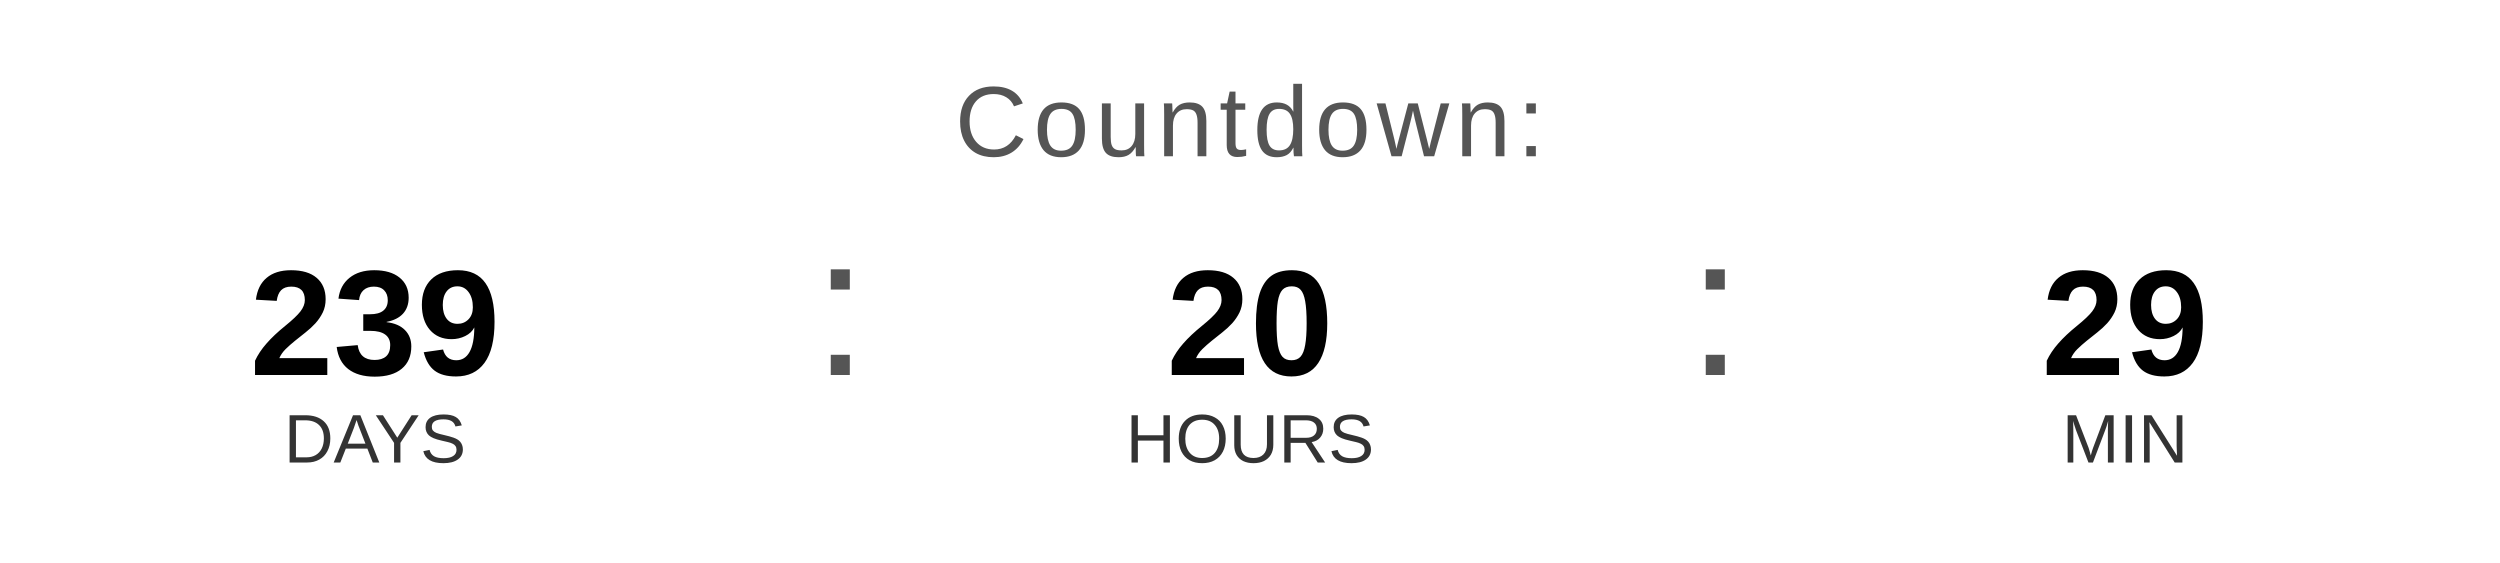
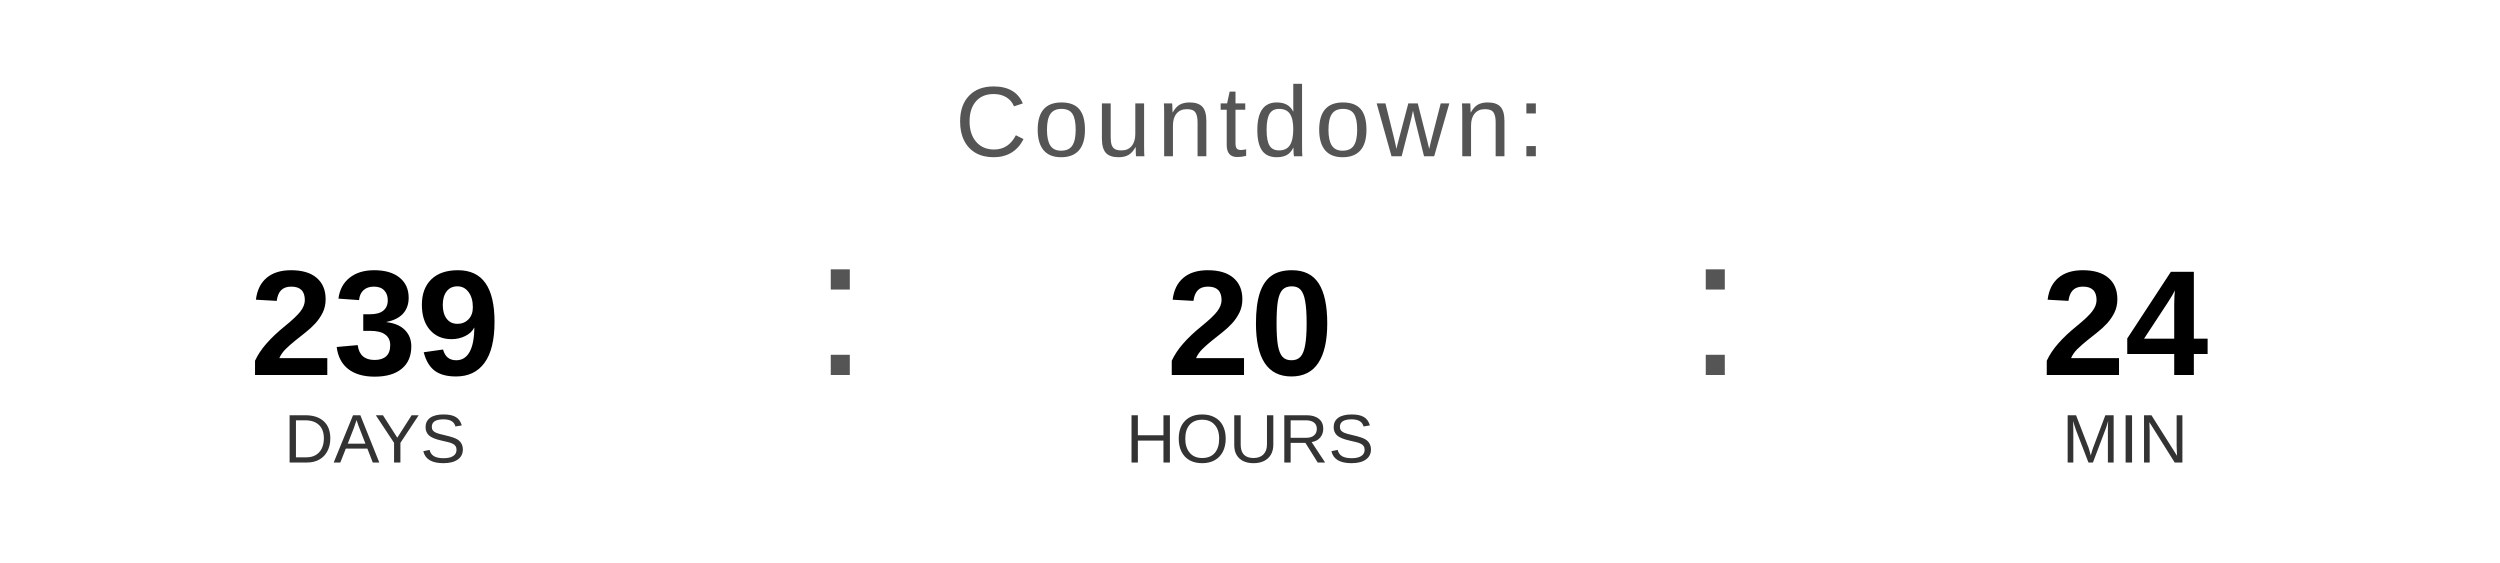
<svg xmlns="http://www.w3.org/2000/svg" width="400" height="90" viewBox="0 0 400 90">
  <text x="200" y="25" font-family="Arial, Helvetica, sans-serif" font-size="16" fill="#555555" text-anchor="middle" letter-spacing="1">
    Countdown:
  </text>
  <text x="60" y="60" font-family="Arial, Helvetica, sans-serif" font-size="24" font-weight="bold" fill="#000000" text-anchor="middle">239</text>
  <text x="60" y="74" font-family="Arial, Helvetica, sans-serif" font-size="11" fill="#333333" text-anchor="middle">DAYS</text>
  <text x="130" y="60" font-family="Arial, sans-serif" font-size="32" fill="#555555">:</text>
  <text x="200" y="60" font-family="Arial, Helvetica, sans-serif" font-size="24" font-weight="bold" fill="#000000" text-anchor="middle">20</text>
  <text x="200" y="74" font-family="Arial, Helvetica, sans-serif" font-size="11" fill="#333333" text-anchor="middle">HOURS</text>
  <text x="270" y="60" font-family="Arial, sans-serif" font-size="32" fill="#555555">:</text>
-   <text x="340" y="60" font-family="Arial, Helvetica, sans-serif" font-size="24" font-weight="bold" fill="#000000" text-anchor="middle">29</text>
+   <text x="340" y="60" font-family="Arial, Helvetica, sans-serif" font-size="24" font-weight="bold" fill="#000000" text-anchor="middle">24</text>
  <text x="340" y="74" font-family="Arial, Helvetica, sans-serif" font-size="11" fill="#333333" text-anchor="middle">MIN</text>
</svg>
